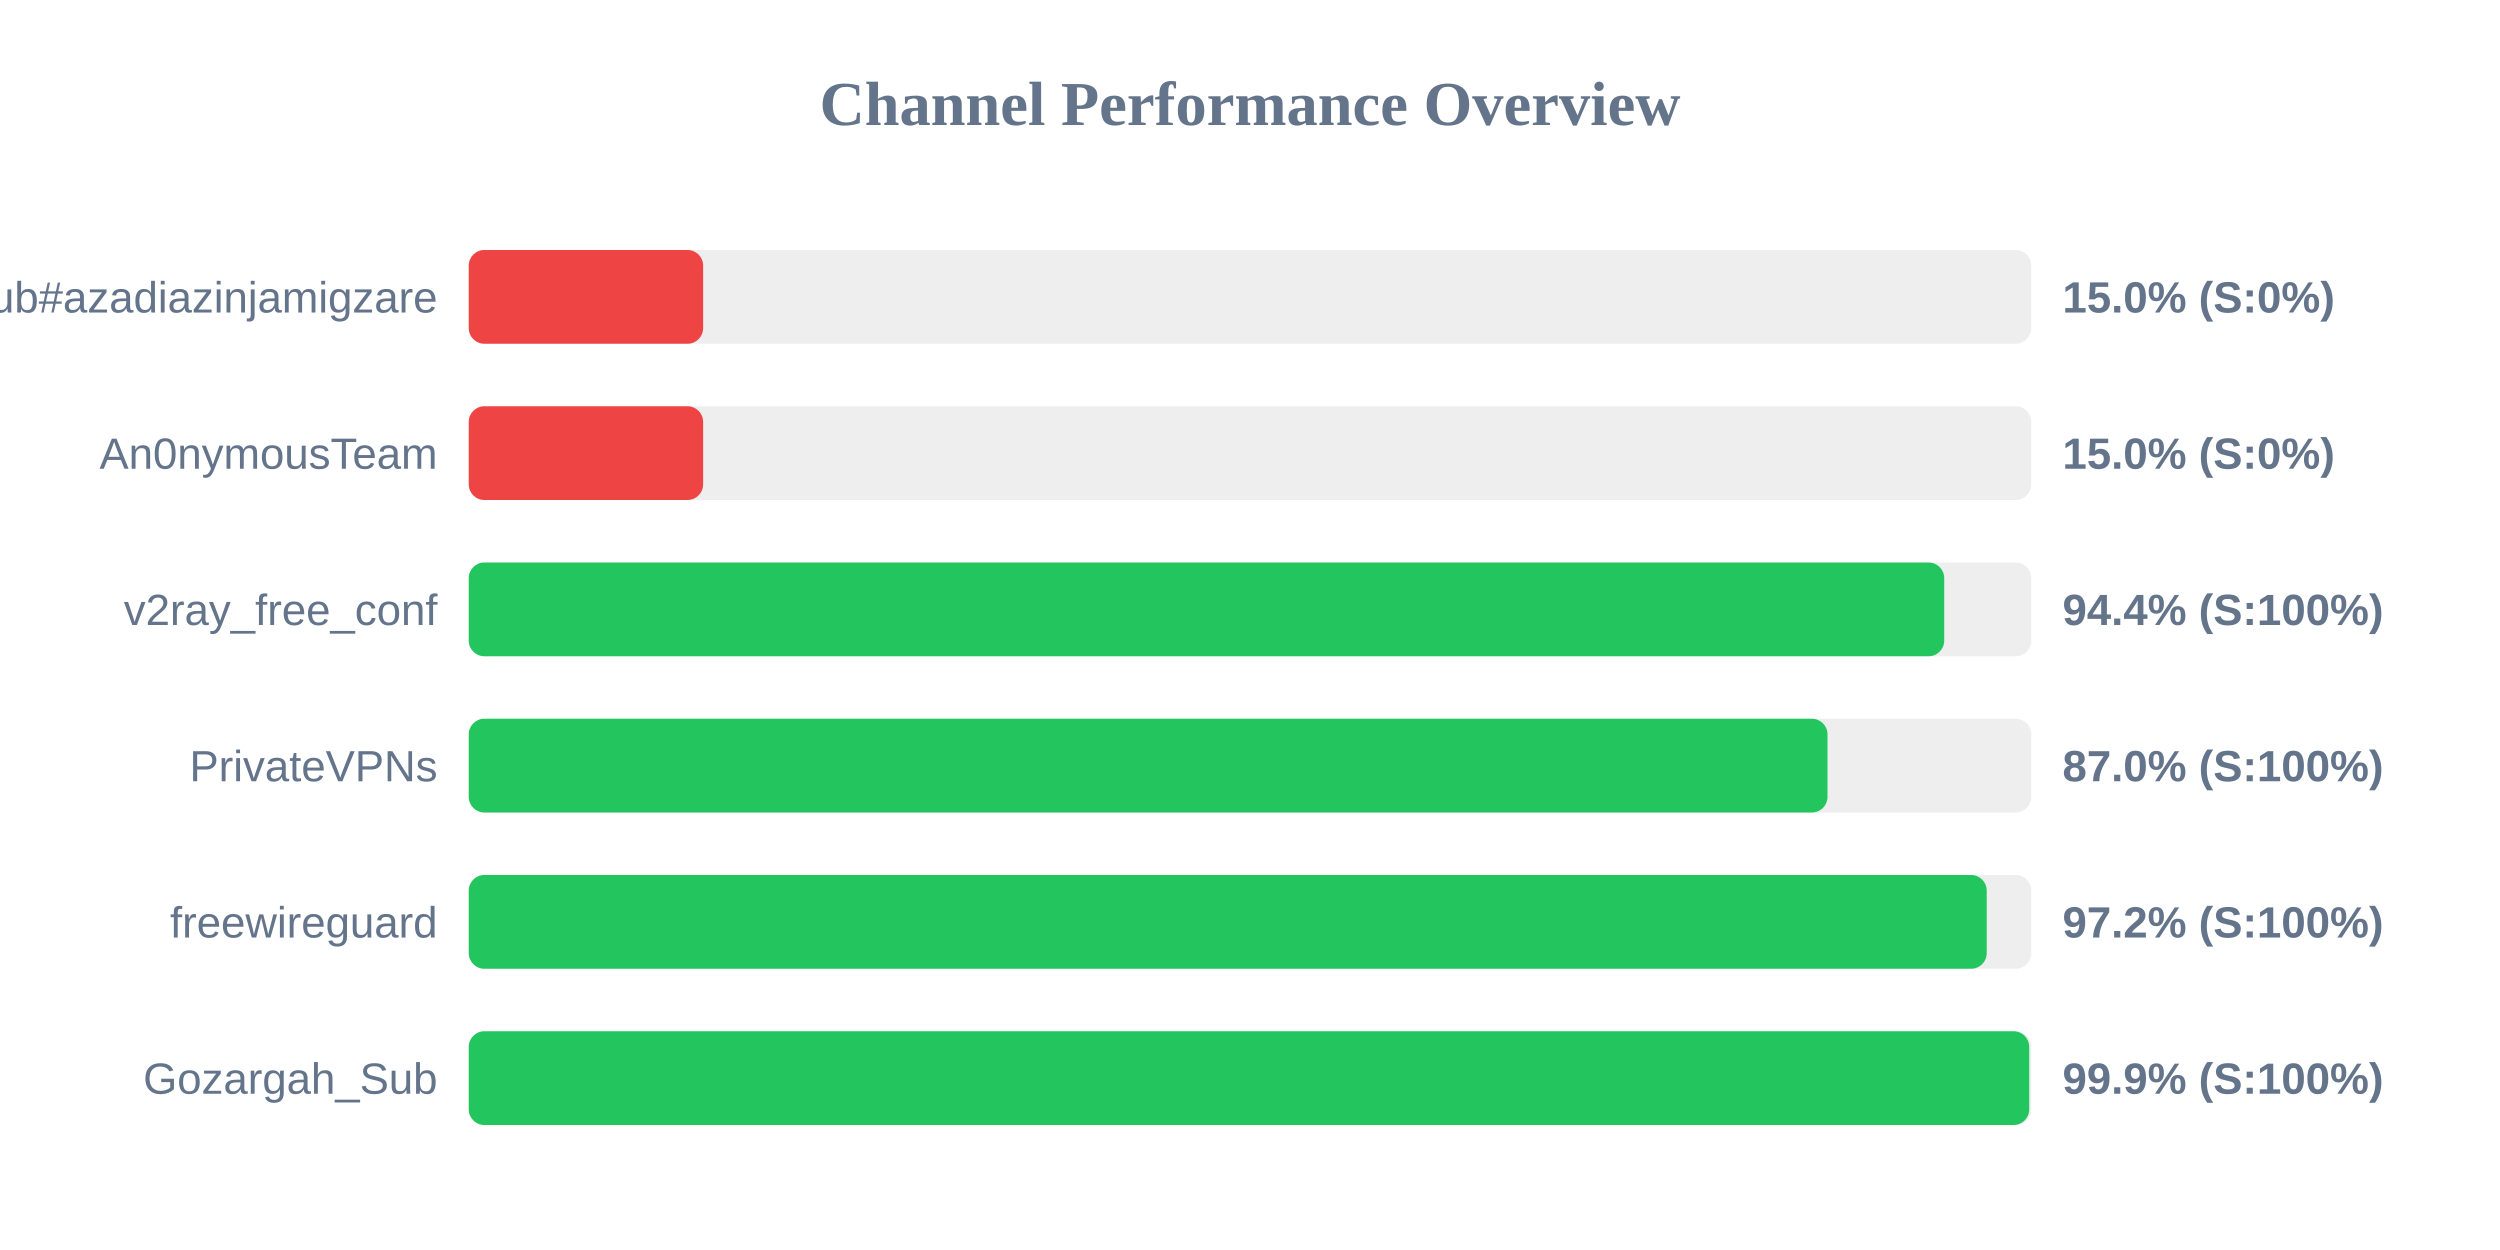
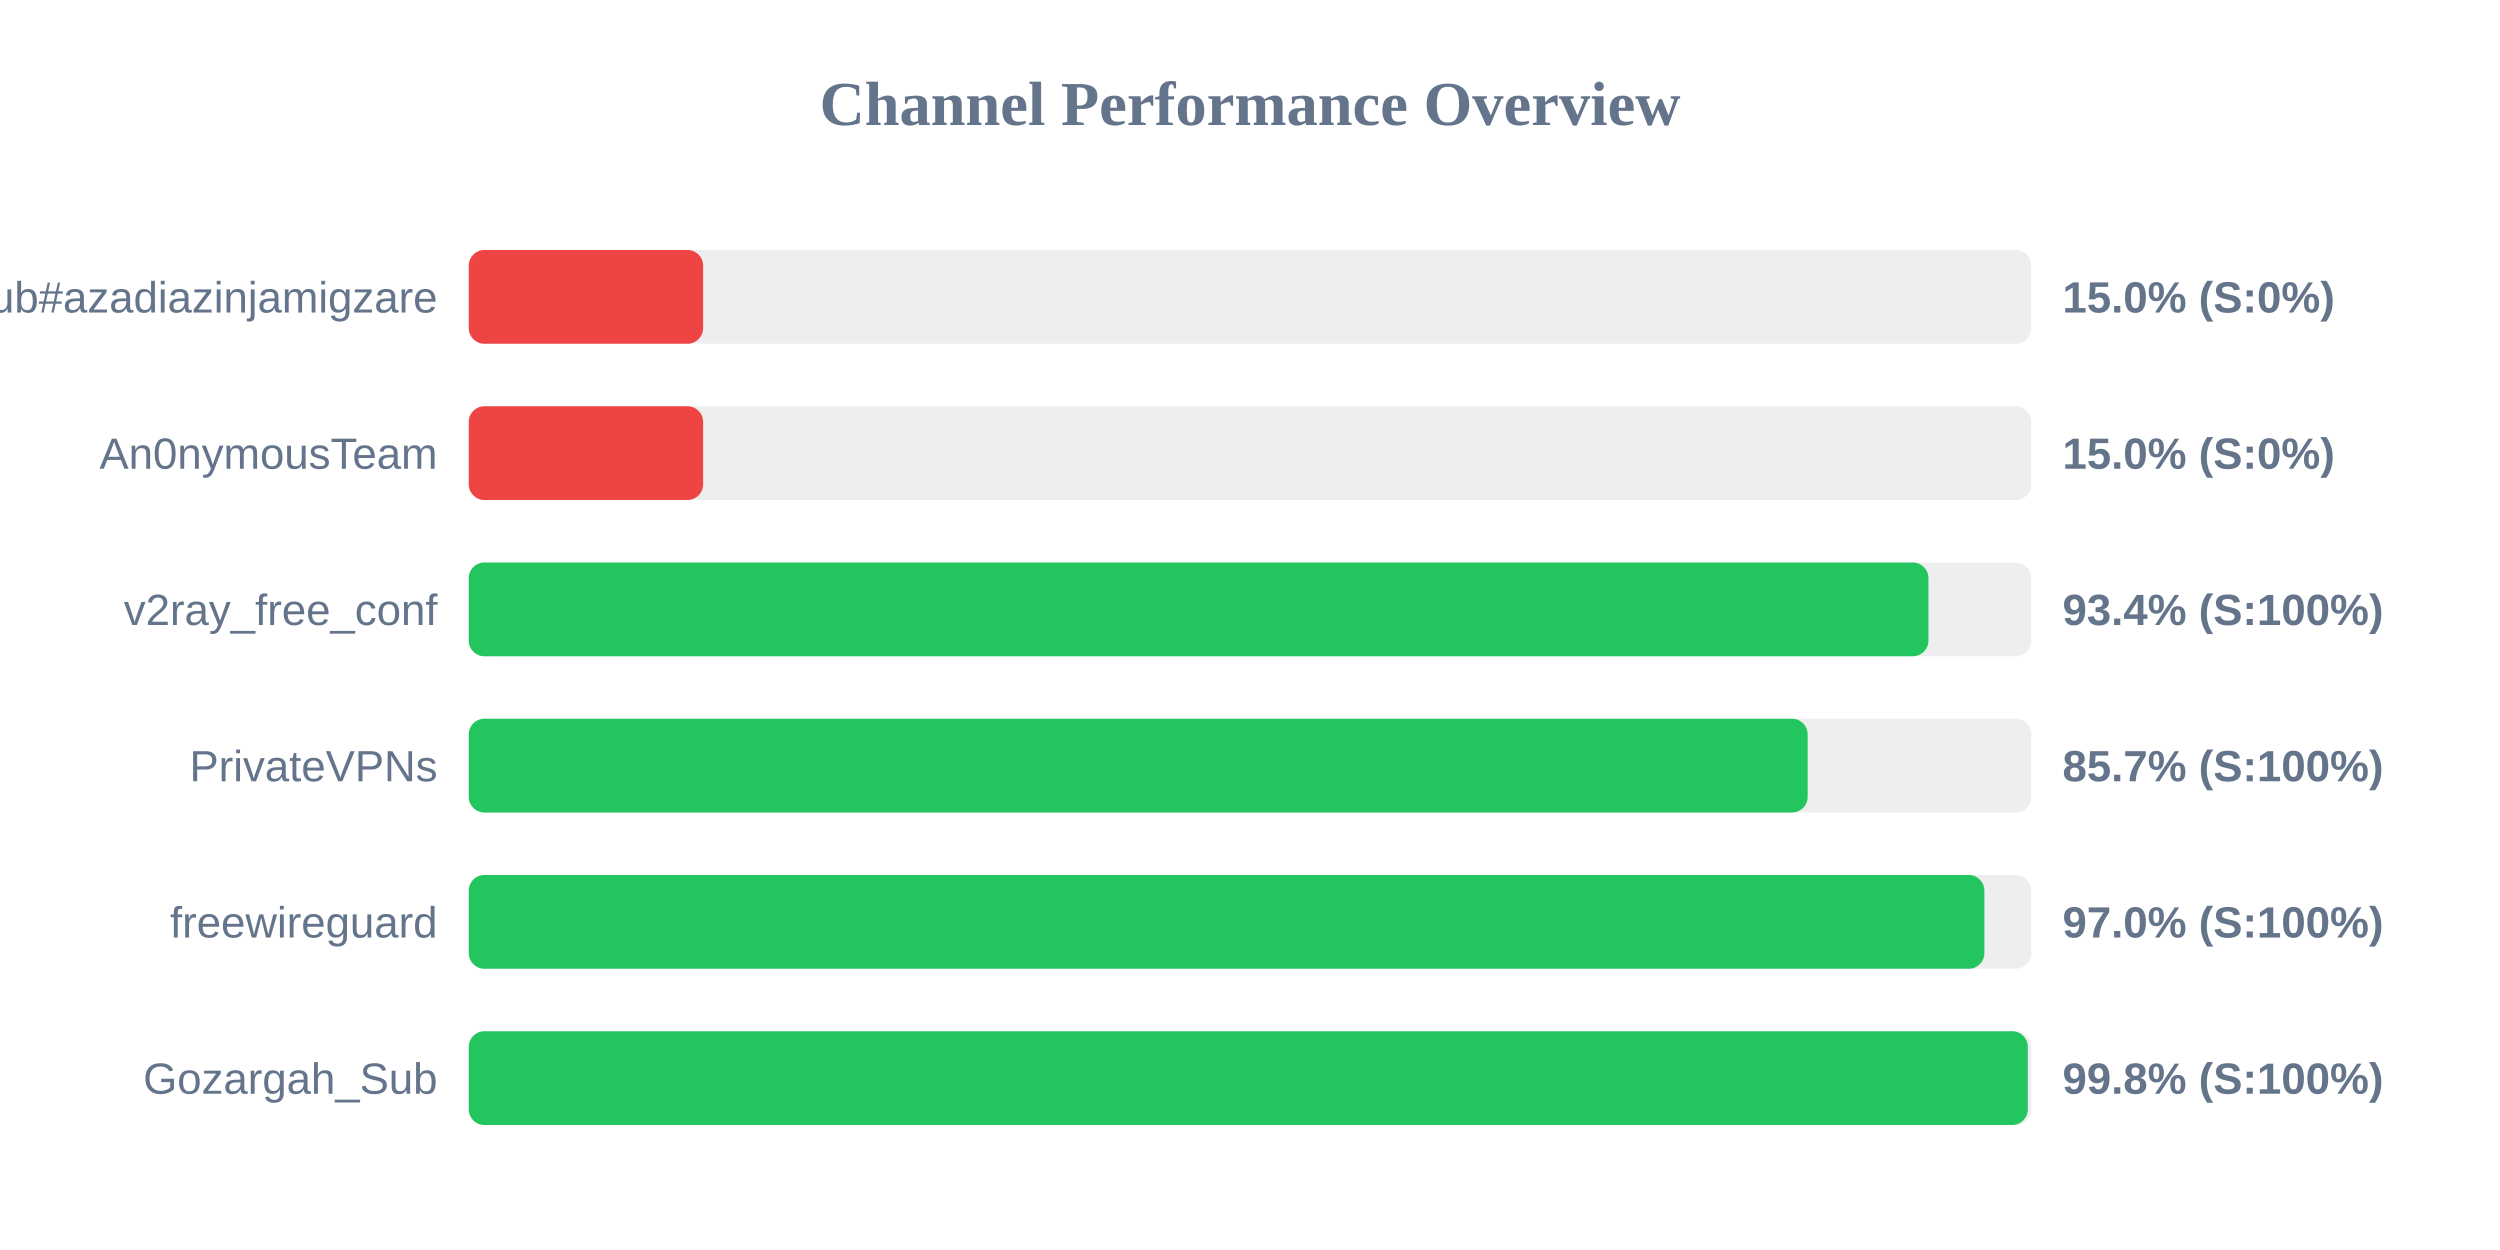
<svg xmlns="http://www.w3.org/2000/svg" width="800" height="400" version="1.1">
  <style>
        .row { font: 14px Arial; fill: #64748b; }
        .score { font: bold 14px Arial; fill: #64748b; }
    </style>
  <text x="400" y="40" text-anchor="middle" font-size="20px" font-weight="bold" fill="#64748b">Channel Performance Overview</text>
  <rect x="150" y="80" width="500" height="30" fill="#eee" rx="5" />
  <rect x="150" y="80" width="75.0" height="30" fill="#ef4444" rx="5" />
  <text x="140" y="100" text-anchor="end" class="row">Sub#azadiazinjamigzare</text>
  <text x="660" y="100" text-anchor="start" class="score">15.0% (S:0%)</text>
  <rect x="150" y="130" width="500" height="30" fill="#eee" rx="5" />
  <rect x="150" y="130" width="75.0" height="30" fill="#ef4444" rx="5" />
  <text x="140" y="150" text-anchor="end" class="row">An0nymousTeam</text>
  <text x="660" y="150" text-anchor="start" class="score">15.0% (S:0%)</text>
  <rect x="150" y="180" width="500" height="30" fill="#eee" rx="5" />
-   <rect x="150" y="180" width="472.15" height="30" fill="#22c55e" rx="5" />
+   <rect x="150" y="180" width="467.1" height="30" fill="#22c55e" rx="5" />
  <text x="140" y="200" text-anchor="end" class="row">v2ray_free_conf</text>
-   <text x="660" y="200" text-anchor="start" class="score">94.4% (S:100%)</text>
+   <text x="660" y="200" text-anchor="start" class="score">93.4% (S:100%)</text>
  <rect x="150" y="230" width="500" height="30" fill="#eee" rx="5" />
-   <rect x="150" y="230" width="434.8" height="30" fill="#22c55e" rx="5" />
+   <rect x="150" y="230" width="428.45" height="30" fill="#22c55e" rx="5" />
  <text x="140" y="250" text-anchor="end" class="row">PrivateVPNs</text>
-   <text x="660" y="250" text-anchor="start" class="score">87.0% (S:100%)</text>
+   <text x="660" y="250" text-anchor="start" class="score">85.7% (S:100%)</text>
  <rect x="150" y="280" width="500" height="30" fill="#eee" rx="5" />
-   <rect x="150" y="280" width="485.75" height="30" fill="#22c55e" rx="5" />
+   <rect x="150" y="280" width="485.0" height="30" fill="#22c55e" rx="5" />
  <text x="140" y="300" text-anchor="end" class="row">freewireguard</text>
-   <text x="660" y="300" text-anchor="start" class="score">97.2% (S:100%)</text>
+   <text x="660" y="300" text-anchor="start" class="score">97.0% (S:100%)</text>
  <rect x="150" y="330" width="500" height="30" fill="#eee" rx="5" />
-   <rect x="150" y="330" width="499.35" height="30" fill="#22c55e" rx="5" />
+   <rect x="150" y="330" width="498.9" height="30" fill="#22c55e" rx="5" />
  <text x="140" y="350" text-anchor="end" class="row">Gozargah_Sub</text>
-   <text x="660" y="350" text-anchor="start" class="score">99.9% (S:100%)</text>
+   <text x="660" y="350" text-anchor="start" class="score">99.8% (S:100%)</text>
</svg>
